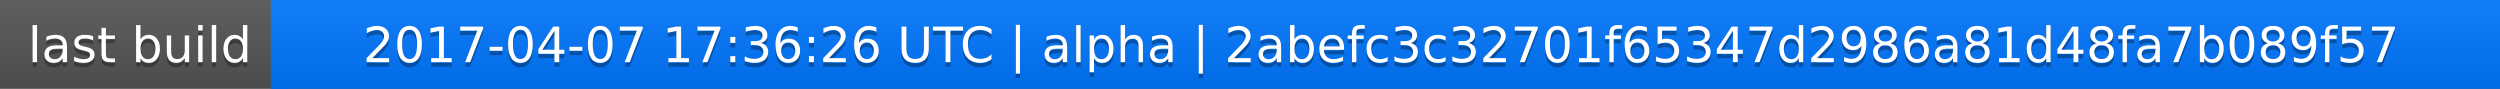
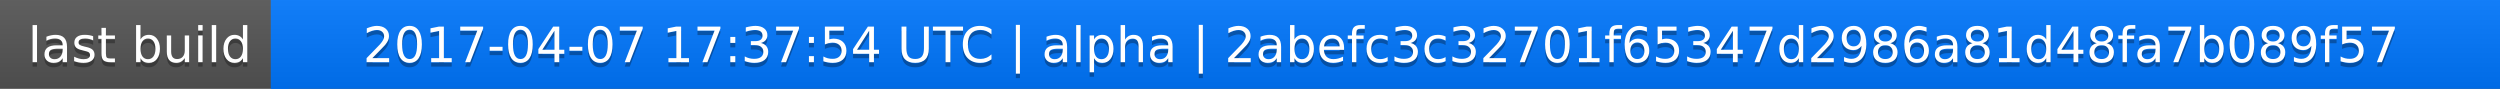
<svg xmlns="http://www.w3.org/2000/svg" width="563" height="20">
  <linearGradient id="a" x2="0" y2="100%">
    <stop offset="0" stop-color="#bbb" stop-opacity=".1" />
    <stop offset="1" stop-opacity=".1" />
  </linearGradient>
  <rect rx="0" width="563" height="20" fill="#555" />
  <rect rx="0" x="61" width="502" height="20" fill="#07f" />
  <path fill="#07f" d="M61 0h4v20h-4z" />
  <rect rx="0" width="563" height="20" fill="url(#a)" />
  <g fill="#fff" text-anchor="middle" font-family="DejaVu Sans,Verdana,Geneva,sans-serif" font-size="11">
    <text x="31.5" y="15" fill="#010101" fill-opacity=".3">last build</text>
    <text x="31.5" y="14">last build</text>
-     <text x="311" y="15" fill="#010101" fill-opacity=".3">2017-04-07 17:36:26 UTC | alpha | 2abefc3c32701f65347d2986a81d48fa7b089f57</text>
-     <text x="311" y="14">2017-04-07 17:36:26 UTC | alpha | 2abefc3c32701f65347d2986a81d48fa7b089f57</text>
+     <text x="311" y="15" fill="#010101" fill-opacity=".3">2017-04-07 17:37:54 UTC | alpha | 2abefc3c32701f65347d2986a81d48fa7b089f57</text>
+     <text x="311" y="14">2017-04-07 17:37:54 UTC | alpha | 2abefc3c32701f65347d2986a81d48fa7b089f57</text>
  </g>
</svg>
